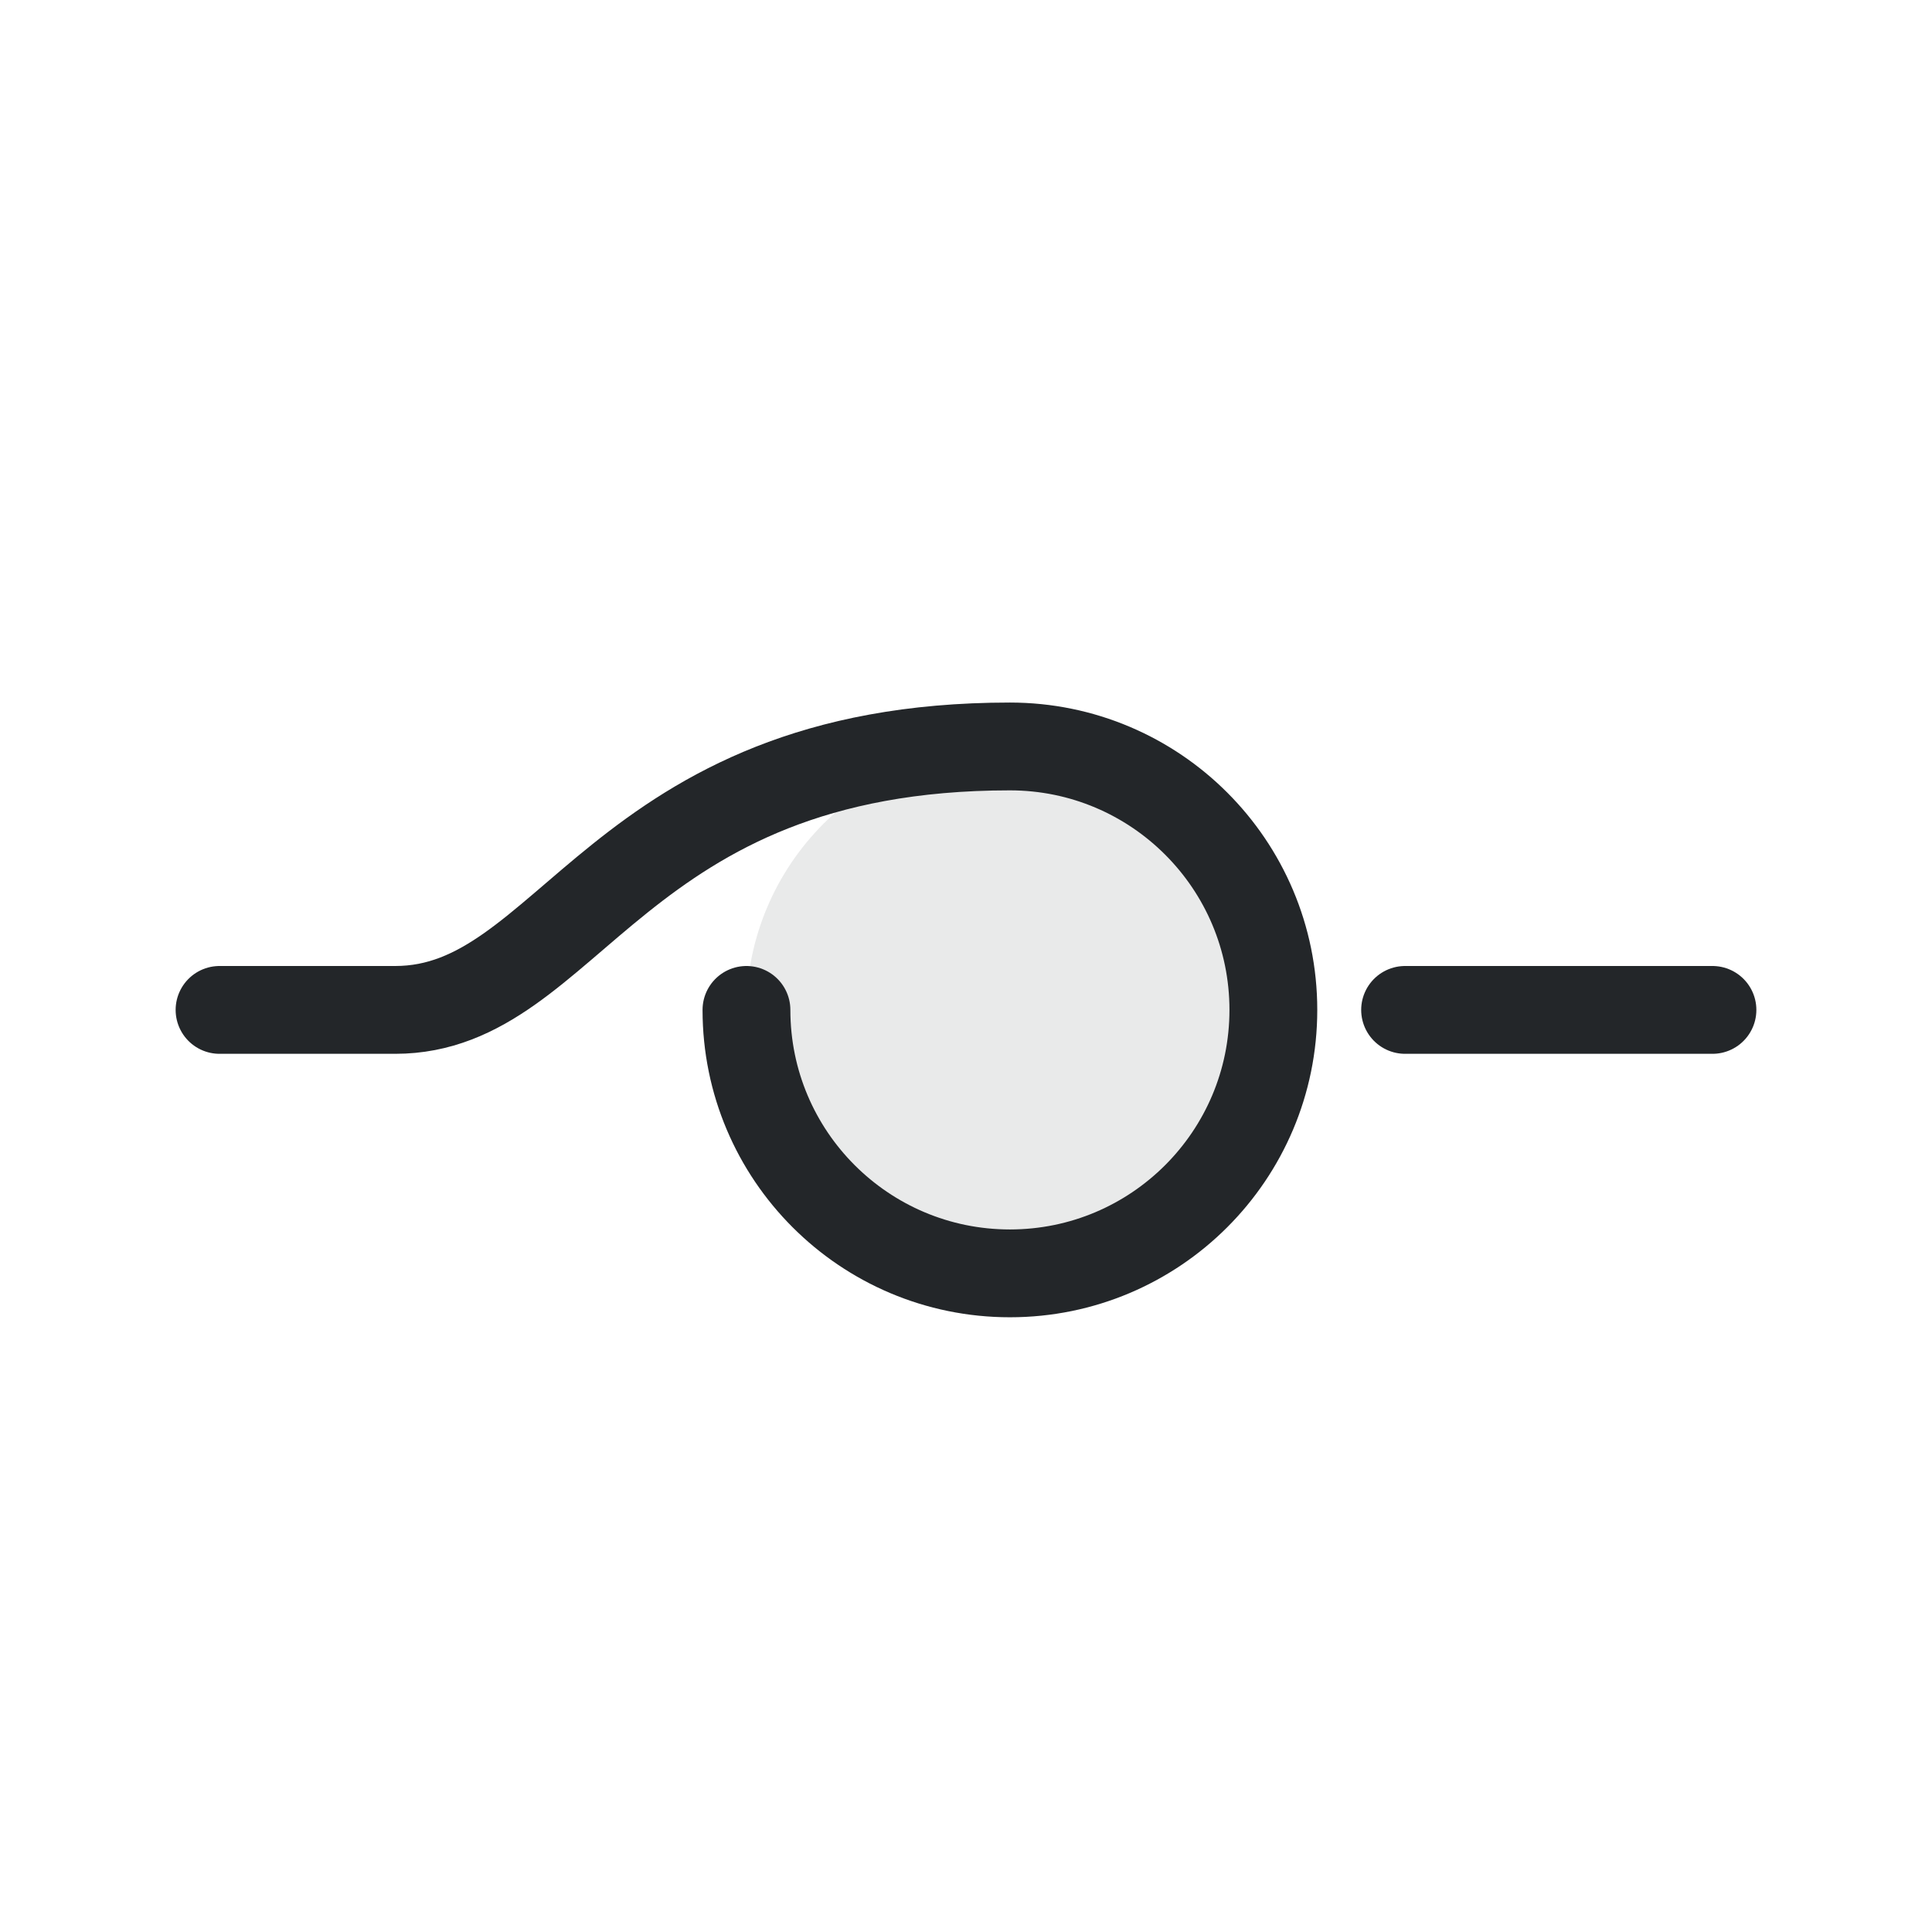
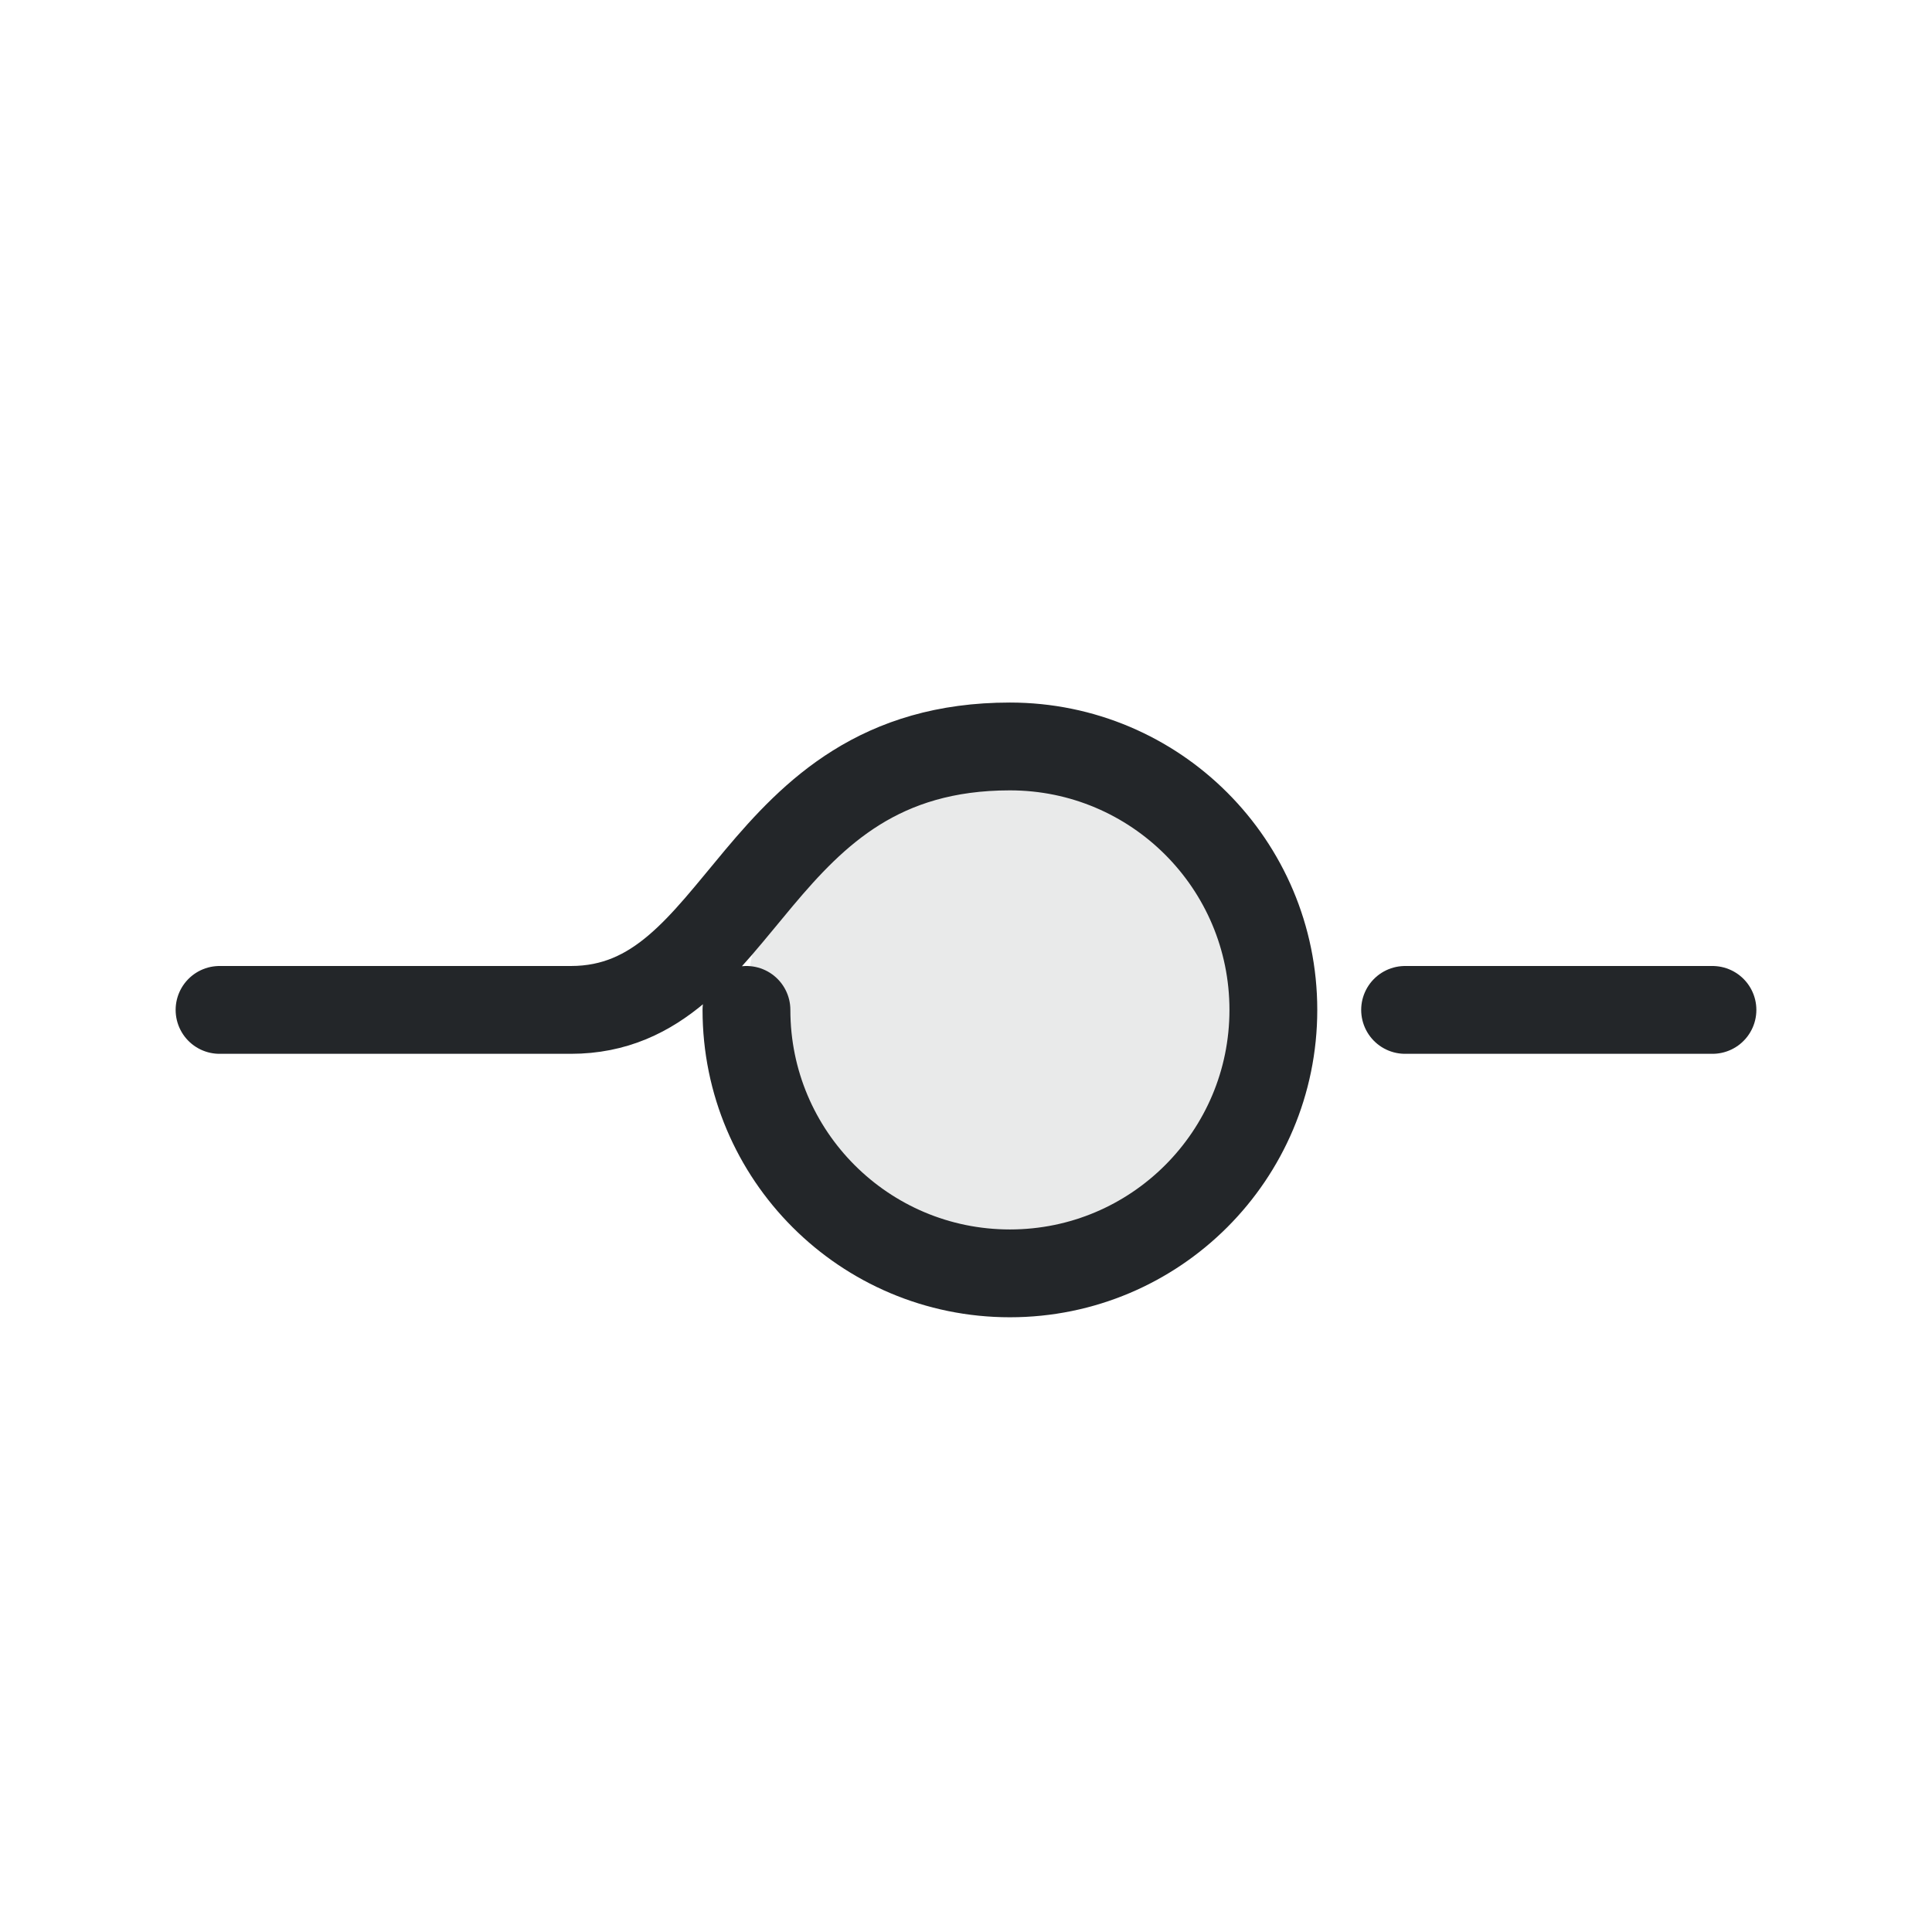
- <svg xmlns="http://www.w3.org/2000/svg" width="22" height="22" viewBox="0 0 22 22">
-   <defs>
+ <svg xmlns="http://www.w3.org/2000/svg" width="22" height="22" viewBox="0 0 22 22" version="1.1" id="svg1">
+   <defs id="defs1">
    <style id="current-color-scheme">.ColorScheme-Text { color:#232629; }</style>
  </defs>
  <circle id="thumb-backing" class="ColorScheme-Text" cx="11.5" cy="11.5" r="3" fill="currentColor" opacity=".1" />
-   <path id="track-and-thumb" class="ColorScheme-Text" d="M2.5 11.5H4.5C6.5 11.5 7.0 8.5 11.5 8.5A3 3 0 0 1 14.5 11.5A3 3 0 0 1 11.5 14.5A3 3 0 0 1 8.5 11.5" fill="none" stroke="currentColor" stroke-width="1" stroke-linecap="round" />
+   <path id="track-and-thumb" class="ColorScheme-Text" d="m 2.5,11.5 h 4 c 2,0 2.041,-3 5,-3 1.657,0 3,1.343 3,3 0,1.657 -1.343,3 -3,3 -1.657,0 -3,-1.343 -3,-3" fill="none" stroke="currentColor" stroke-width="1" stroke-linecap="round" />
  <path id="track-right" class="ColorScheme-Text" d="M16.0 11.5H19.5" fill="none" stroke="currentColor" stroke-width="1" stroke-linecap="round" />
</svg>
